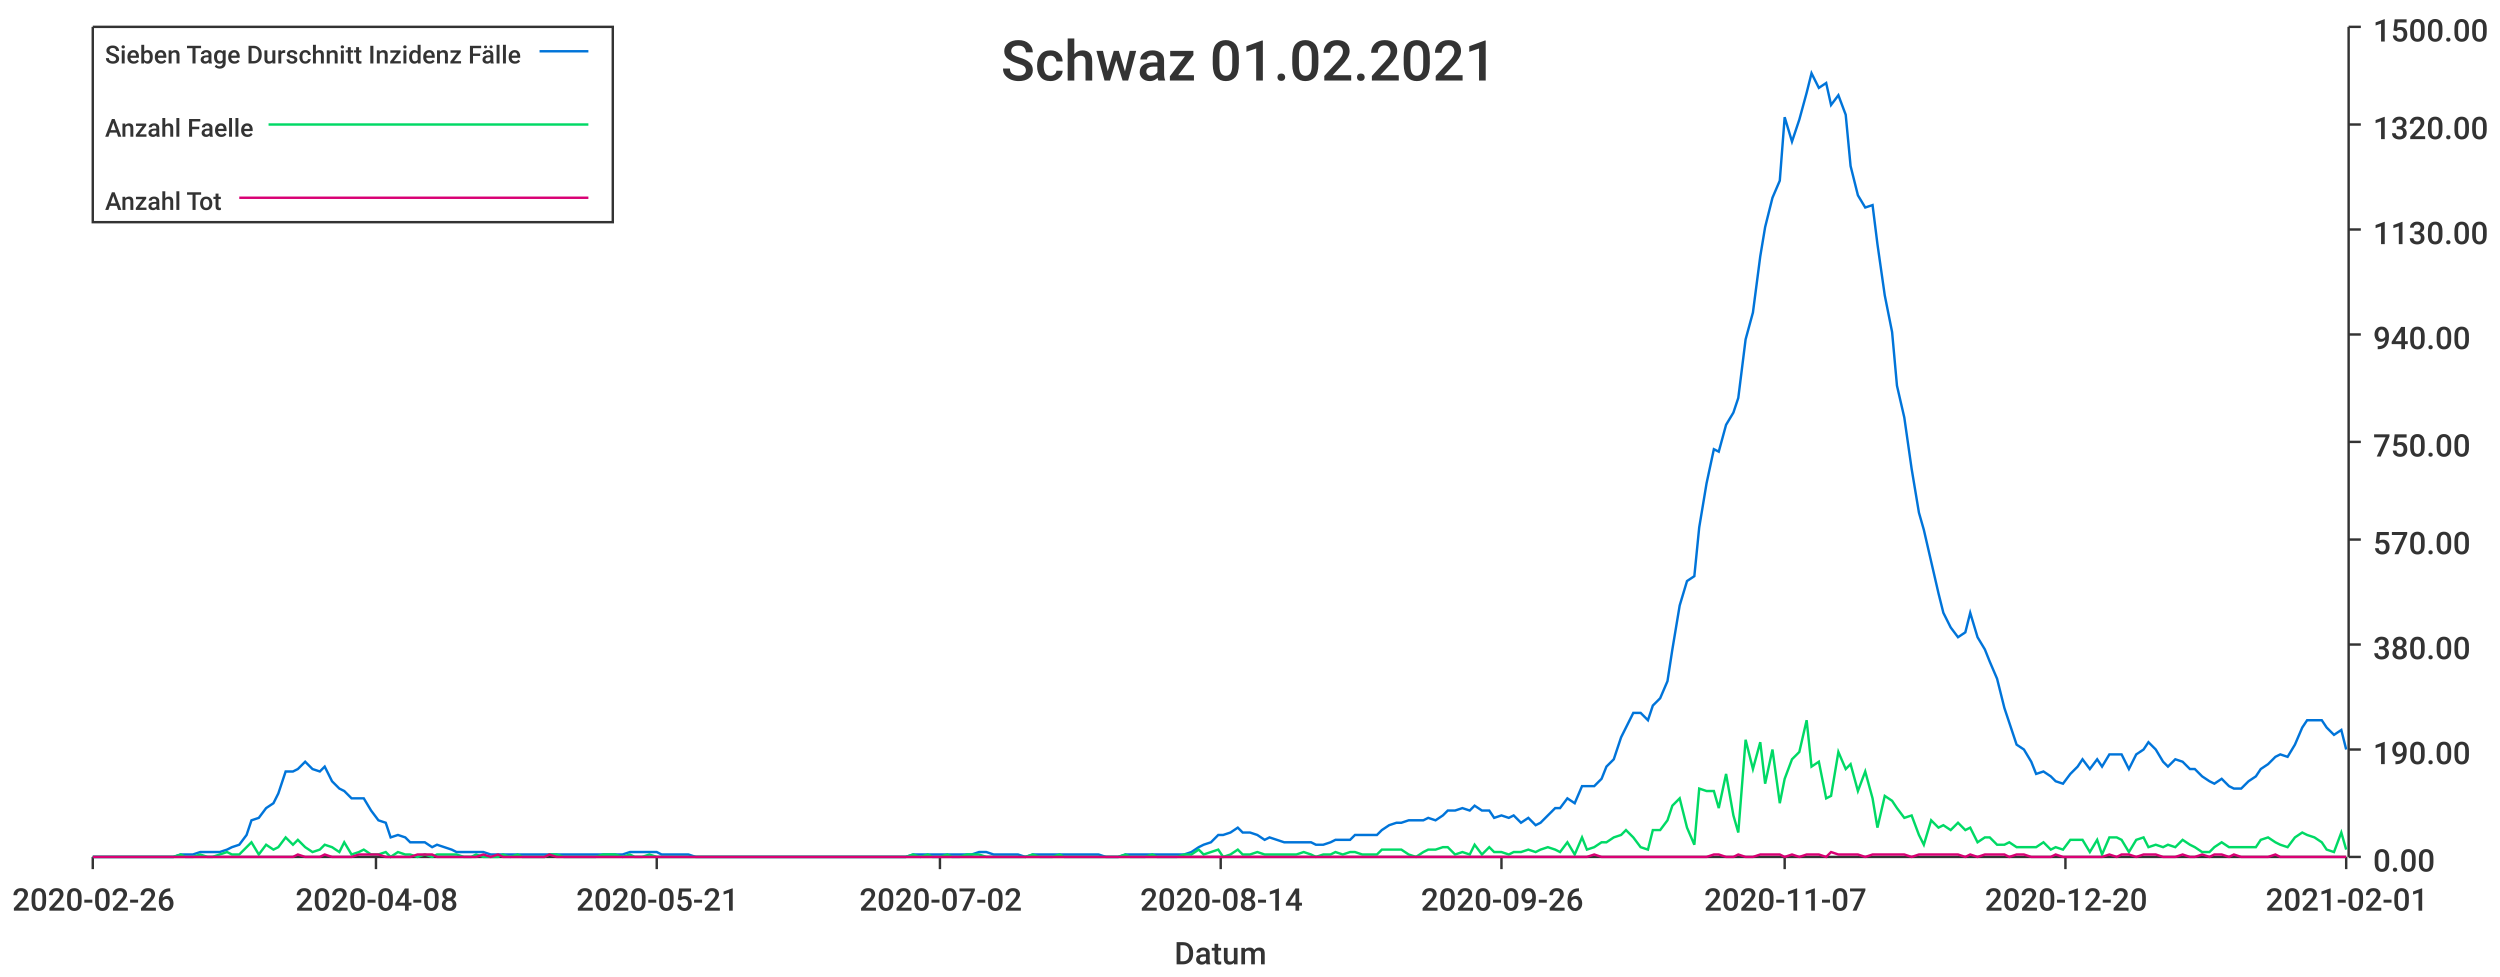
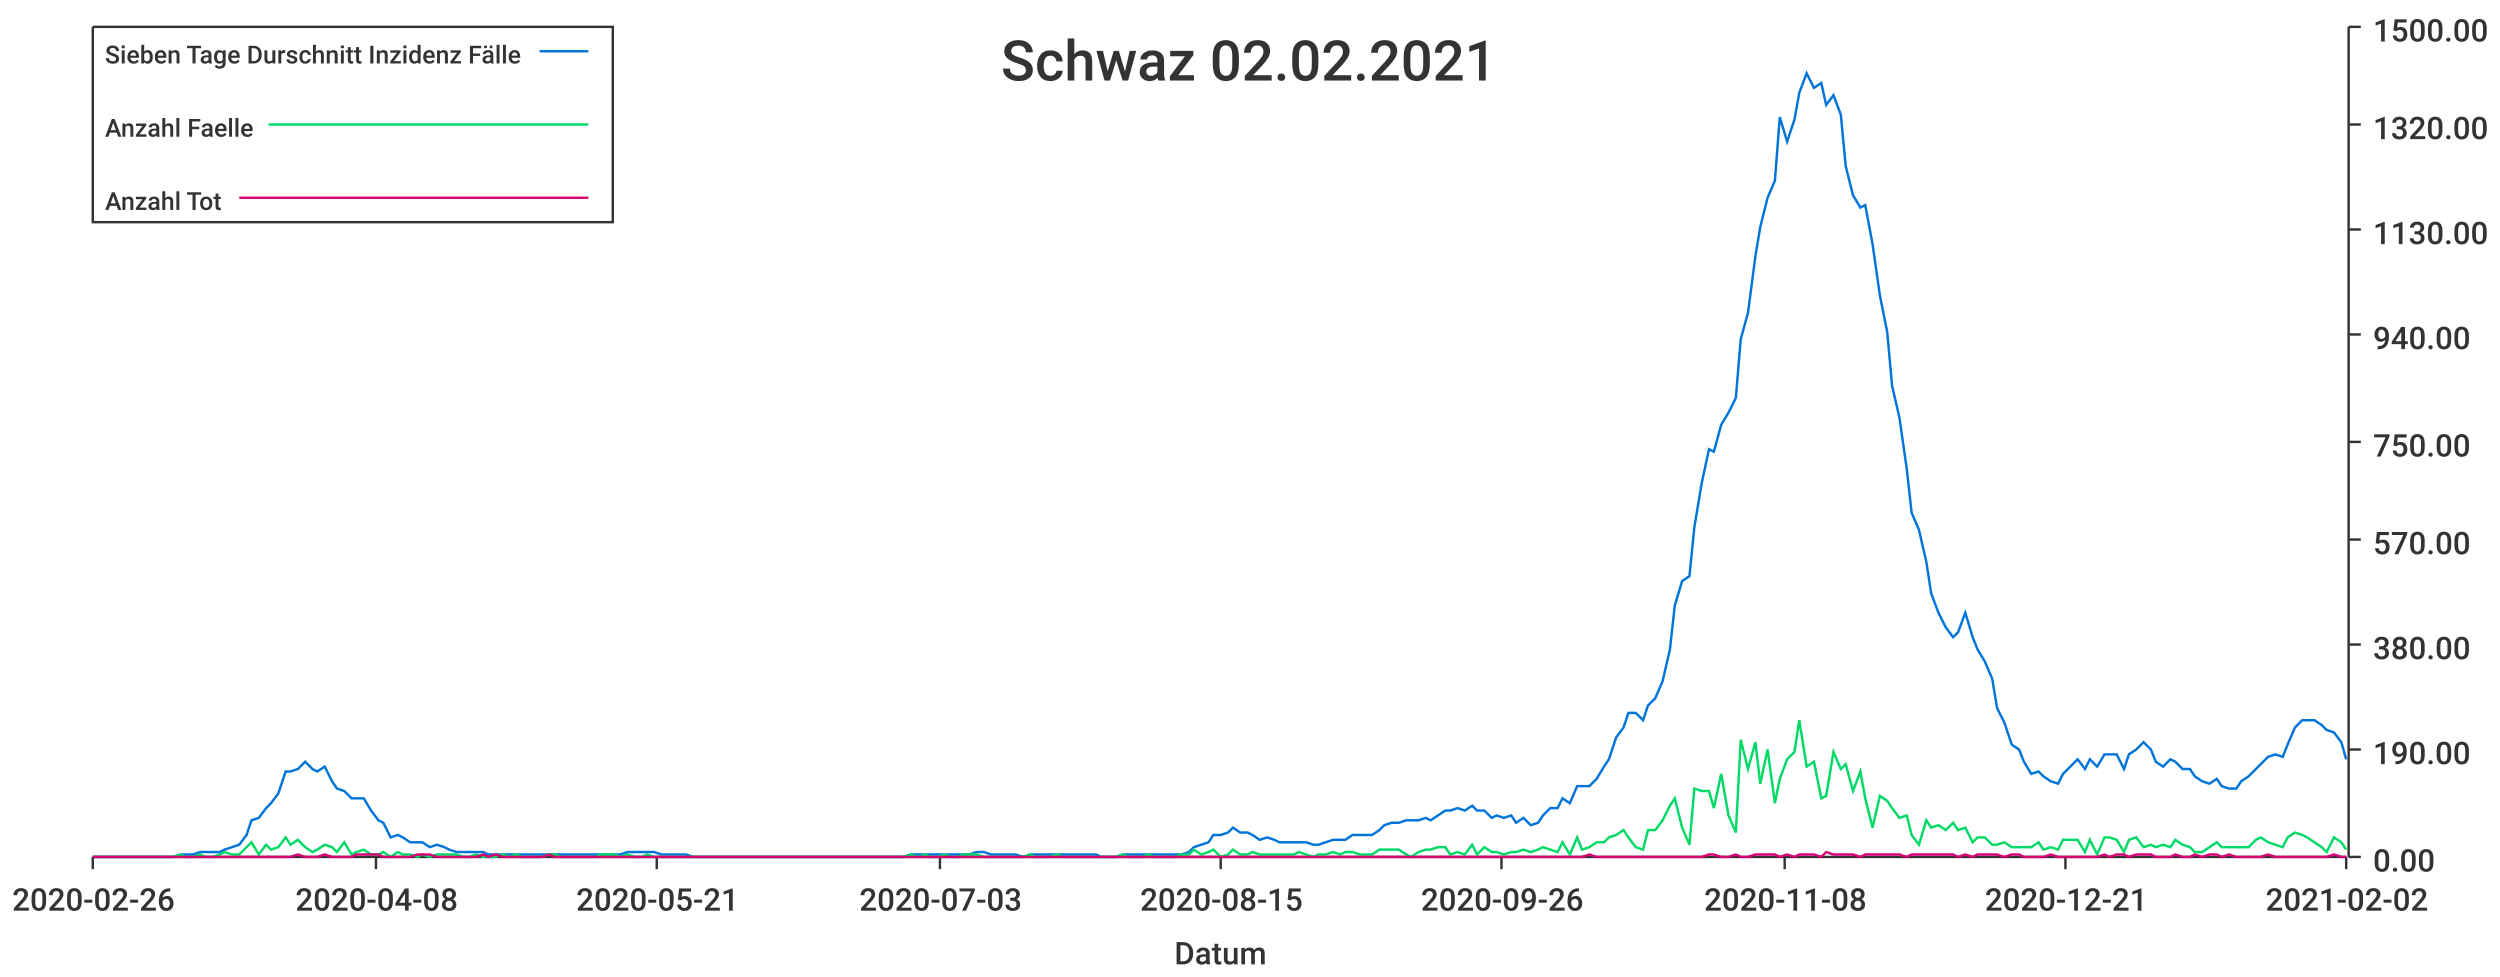
<svg xmlns="http://www.w3.org/2000/svg" width="1024" height="400">\n<path d="M 0 0 L 1024 0 L 1024 400 L 0 400 L 0 0" style="stroke-width:0;stroke:rgba(255,255,255,1.0);fill:rgba(255,255,255,1.0)" />
  <path d="M 38 11 L 961 11 L 961 351 L 38 351 L 38 11" style="stroke-width:0;stroke:rgba(255,255,255,1.0);fill:rgba(255,255,255,1.0)" />
  <path d="M 38 351 L 961 351" style="stroke-width:1;stroke:rgba(51,51,51,1.0);fill:none" />
  <path d="M 38 351 L 38 356" style="stroke-width:1;stroke:rgba(51,51,51,1.0);fill:none" />
  <text x="5" y="373" style="stroke-width:0;stroke:none;fill:rgba(51,51,51,1.0);font-size:12.8px;font-family:'Roboto Medium',sans-serif">2020-02-26</text>
  <path d="M 154 351 L 154 356" style="stroke-width:1;stroke:rgba(51,51,51,1.0);fill:none" />
  <text x="121" y="373" style="stroke-width:0;stroke:none;fill:rgba(51,51,51,1.0);font-size:12.8px;font-family:'Roboto Medium',sans-serif">2020-04-08</text>
  <path d="M 269 351 L 269 356" style="stroke-width:1;stroke:rgba(51,51,51,1.0);fill:none" />
  <text x="236" y="373" style="stroke-width:0;stroke:none;fill:rgba(51,51,51,1.0);font-size:12.8px;font-family:'Roboto Medium',sans-serif">2020-05-21</text>
  <path d="M 385 351 L 385 356" style="stroke-width:1;stroke:rgba(51,51,51,1.0);fill:none" />
-   <text x="352" y="373" style="stroke-width:0;stroke:none;fill:rgba(51,51,51,1.0);font-size:12.8px;font-family:'Roboto Medium',sans-serif">2020-07-02</text>
+   <text x="352" y="373" style="stroke-width:0;stroke:none;fill:rgba(51,51,51,1.0);font-size:12.8px;font-family:'Roboto Medium',sans-serif">2020-07-03</text>
  <path d="M 500 351 L 500 356" style="stroke-width:1;stroke:rgba(51,51,51,1.0);fill:none" />
-   <text x="467" y="373" style="stroke-width:0;stroke:none;fill:rgba(51,51,51,1.0);font-size:12.8px;font-family:'Roboto Medium',sans-serif">2020-08-14</text>
+   <text x="467" y="373" style="stroke-width:0;stroke:none;fill:rgba(51,51,51,1.0);font-size:12.8px;font-family:'Roboto Medium',sans-serif">2020-08-15</text>
  <path d="M 615 351 L 615 356" style="stroke-width:1;stroke:rgba(51,51,51,1.0);fill:none" />
  <text x="582" y="373" style="stroke-width:0;stroke:none;fill:rgba(51,51,51,1.0);font-size:12.8px;font-family:'Roboto Medium',sans-serif">2020-09-26</text>
  <path d="M 731 351 L 731 356" style="stroke-width:1;stroke:rgba(51,51,51,1.0);fill:none" />
-   <text x="698" y="373" style="stroke-width:0;stroke:none;fill:rgba(51,51,51,1.0);font-size:12.8px;font-family:'Roboto Medium',sans-serif">2020-11-07</text>
+   <text x="698" y="373" style="stroke-width:0;stroke:none;fill:rgba(51,51,51,1.0);font-size:12.8px;font-family:'Roboto Medium',sans-serif">2020-11-08</text>
  <path d="M 846 351 L 846 356" style="stroke-width:1;stroke:rgba(51,51,51,1.0);fill:none" />
-   <text x="813" y="373" style="stroke-width:0;stroke:none;fill:rgba(51,51,51,1.0);font-size:12.8px;font-family:'Roboto Medium',sans-serif">2020-12-20</text>
+   <text x="813" y="373" style="stroke-width:0;stroke:none;fill:rgba(51,51,51,1.0);font-size:12.8px;font-family:'Roboto Medium',sans-serif">2020-12-21</text>
  <path d="M 961 351 L 961 356" style="stroke-width:1;stroke:rgba(51,51,51,1.0);fill:none" />
-   <text x="928" y="373" style="stroke-width:0;stroke:none;fill:rgba(51,51,51,1.0);font-size:12.8px;font-family:'Roboto Medium',sans-serif">2021-02-01</text>
+   <text x="928" y="373" style="stroke-width:0;stroke:none;fill:rgba(51,51,51,1.0);font-size:12.8px;font-family:'Roboto Medium',sans-serif">2021-02-02</text>
  <text x="481" y="395" style="stroke-width:0;stroke:none;fill:rgba(51,51,51,1.0);font-size:12.8px;font-family:'Roboto Medium',sans-serif">Datum</text>
  <path d="M 962 351 L 962 11" style="stroke-width:1;stroke:rgba(51,51,51,1.0);fill:none" />
  <path d="M 962 351 L 967 351" style="stroke-width:1;stroke:rgba(51,51,51,1.0);fill:none" />
  <text x="972" y="357" style="stroke-width:0;stroke:none;fill:rgba(51,51,51,1.0);font-size:12.8px;font-family:'Roboto Medium',sans-serif">0.00</text>
  <path d="M 962 307 L 967 307" style="stroke-width:1;stroke:rgba(51,51,51,1.0);fill:none" />
  <text x="972" y="313" style="stroke-width:0;stroke:none;fill:rgba(51,51,51,1.0);font-size:12.8px;font-family:'Roboto Medium',sans-serif">190.00</text>
  <path d="M 962 264 L 967 264" style="stroke-width:1;stroke:rgba(51,51,51,1.0);fill:none" />
  <text x="972" y="270" style="stroke-width:0;stroke:none;fill:rgba(51,51,51,1.0);font-size:12.8px;font-family:'Roboto Medium',sans-serif">380.00</text>
  <path d="M 962 221 L 967 221" style="stroke-width:1;stroke:rgba(51,51,51,1.0);fill:none" />
  <text x="972" y="227" style="stroke-width:0;stroke:none;fill:rgba(51,51,51,1.0);font-size:12.8px;font-family:'Roboto Medium',sans-serif">570.00</text>
  <path d="M 962 181 L 967 181" style="stroke-width:1;stroke:rgba(51,51,51,1.0);fill:none" />
  <text x="972" y="187" style="stroke-width:0;stroke:none;fill:rgba(51,51,51,1.0);font-size:12.8px;font-family:'Roboto Medium',sans-serif">750.00</text>
  <path d="M 962 137 L 967 137" style="stroke-width:1;stroke:rgba(51,51,51,1.0);fill:none" />
  <text x="972" y="143" style="stroke-width:0;stroke:none;fill:rgba(51,51,51,1.0);font-size:12.8px;font-family:'Roboto Medium',sans-serif">940.00</text>
  <path d="M 962 94 L 967 94" style="stroke-width:1;stroke:rgba(51,51,51,1.0);fill:none" />
  <text x="972" y="100" style="stroke-width:0;stroke:none;fill:rgba(51,51,51,1.0);font-size:12.8px;font-family:'Roboto Medium',sans-serif">1130.00</text>
  <path d="M 962 51 L 967 51" style="stroke-width:1;stroke:rgba(51,51,51,1.0);fill:none" />
  <text x="972" y="57" style="stroke-width:0;stroke:none;fill:rgba(51,51,51,1.0);font-size:12.8px;font-family:'Roboto Medium',sans-serif">1320.00</text>
  <path d="M 962 11 L 967 11" style="stroke-width:1;stroke:rgba(51,51,51,1.0);fill:none" />
  <text x="972" y="17" style="stroke-width:0;stroke:none;fill:rgba(51,51,51,1.0);font-size:12.8px;font-family:'Roboto Medium',sans-serif">1500.00</text>
-   <path d="M 38 351 L 41 351 L 44 351 L 47 351 L 49 351 L 52 351 L 55 351 L 57 351 L 60 351 L 63 351 L 66 351 L 68 351 L 71 351 L 74 350 L 76 350 L 79 350 L 82 349 L 85 349 L 87 349 L 90 349 L 93 348 L 95 347 L 98 346 L 101 342 L 103 336 L 106 335 L 109 331 L 112 329 L 114 325 L 117 316 L 120 316 L 122 315 L 125 312 L 128 315 L 131 316 L 133 314 L 136 320 L 139 323 L 141 324 L 144 327 L 147 327 L 149 327 L 152 332 L 155 336 L 158 337 L 160 343 L 163 342 L 166 343 L 168 345 L 171 345 L 174 345 L 177 347 L 179 346 L 182 347 L 185 348 L 187 349 L 190 349 L 193 349 L 195 349 L 198 349 L 201 350 L 204 350 L 206 350 L 209 350 L 212 350 L 214 350 L 217 350 L 220 350 L 223 350 L 225 350 L 228 350 L 231 350 L 233 350 L 236 350 L 239 350 L 242 350 L 244 350 L 247 350 L 250 350 L 252 350 L 255 350 L 258 349 L 260 349 L 263 349 L 266 349 L 269 349 L 271 350 L 274 350 L 277 350 L 279 350 L 282 350 L 285 351 L 288 351 L 290 351 L 293 351 L 296 351 L 298 351 L 301 351 L 304 351 L 306 351 L 309 351 L 312 351 L 315 351 L 317 351 L 320 351 L 323 351 L 325 351 L 328 351 L 331 351 L 334 351 L 336 351 L 339 351 L 342 351 L 344 351 L 347 351 L 350 351 L 352 351 L 355 351 L 358 351 L 361 351 L 363 351 L 366 351 L 369 351 L 371 351 L 374 350 L 377 350 L 380 350 L 382 350 L 385 350 L 388 350 L 390 350 L 393 350 L 396 350 L 398 350 L 401 349 L 404 349 L 407 350 L 409 350 L 412 350 L 415 350 L 417 350 L 420 351 L 423 350 L 426 350 L 428 350 L 431 350 L 434 350 L 436 350 L 439 350 L 442 350 L 445 350 L 447 350 L 450 350 L 453 351 L 455 351 L 458 351 L 461 350 L 463 350 L 466 350 L 469 350 L 472 350 L 474 350 L 477 350 L 480 350 L 482 350 L 485 350 L 488 349 L 491 347 L 493 346 L 496 345 L 499 342 L 501 342 L 504 341 L 507 339 L 509 341 L 512 341 L 515 342 L 518 344 L 520 343 L 523 344 L 526 345 L 528 345 L 531 345 L 534 345 L 537 345 L 539 346 L 542 346 L 545 345 L 547 344 L 550 344 L 553 344 L 555 342 L 558 342 L 561 342 L 564 342 L 566 340 L 569 338 L 572 337 L 574 337 L 577 336 L 580 336 L 583 336 L 585 335 L 588 336 L 591 334 L 593 332 L 596 332 L 599 331 L 602 332 L 604 330 L 607 332 L 610 332 L 612 335 L 615 334 L 618 335 L 620 334 L 623 337 L 626 335 L 629 338 L 631 337 L 634 334 L 637 331 L 639 331 L 642 327 L 645 329 L 648 322 L 650 322 L 653 322 L 656 319 L 658 314 L 661 311 L 664 302 L 666 298 L 669 292 L 672 292 L 675 295 L 677 289 L 680 286 L 683 279 L 685 266 L 688 248 L 691 238 L 694 236 L 696 216 L 699 198 L 702 184 L 704 185 L 707 174 L 710 169 L 712 163 L 715 139 L 718 128 L 721 105 L 723 93 L 726 81 L 729 74 L 731 48 L 734 58 L 737 49 L 740 38 L 742 30 L 745 36 L 748 34 L 750 43 L 753 39 L 756 47 L 758 68 L 761 80 L 764 85 L 767 84 L 769 100 L 772 121 L 775 136 L 777 158 L 780 171 L 783 192 L 786 210 L 788 217 L 791 230 L 794 243 L 796 251 L 799 257 L 802 261 L 805 259 L 807 251 L 810 261 L 813 266 L 815 271 L 818 278 L 821 290 L 823 296 L 826 305 L 829 307 L 832 312 L 834 317 L 837 316 L 840 318 L 842 320 L 845 321 L 848 317 L 851 314 L 853 311 L 856 315 L 859 311 L 861 314 L 864 309 L 867 309 L 869 309 L 872 315 L 875 309 L 878 307 L 880 304 L 883 307 L 886 312 L 888 314 L 891 311 L 894 312 L 897 315 L 899 315 L 902 318 L 905 320 L 907 321 L 910 319 L 913 322 L 915 323 L 918 323 L 921 320 L 924 318 L 926 315 L 929 313 L 932 310 L 934 309 L 937 310 L 940 305 L 943 298 L 945 295 L 948 295 L 951 295 L 953 298 L 956 301 L 959 299 L 961 307" style="stroke-width:1;stroke:rgba(0,116,217,1.0);fill:none" />
-   <path d="M 38 351 L 41 351 L 44 351 L 47 351 L 49 351 L 52 351 L 55 351 L 57 351 L 60 351 L 63 351 L 66 351 L 68 351 L 71 351 L 74 350 L 76 351 L 79 351 L 82 350 L 85 351 L 87 351 L 90 350 L 93 349 L 95 350 L 98 350 L 101 347 L 103 345 L 106 350 L 109 346 L 112 348 L 114 347 L 117 343 L 120 346 L 122 344 L 125 347 L 128 349 L 131 348 L 133 346 L 136 347 L 139 349 L 141 345 L 144 350 L 147 349 L 149 348 L 152 350 L 155 350 L 158 349 L 160 351 L 163 349 L 166 350 L 168 350 L 171 351 L 174 350 L 177 351 L 179 350 L 182 350 L 185 350 L 187 350 L 190 351 L 193 351 L 195 350 L 198 351 L 201 351 L 204 351 L 206 350 L 209 351 L 212 350 L 214 351 L 217 351 L 220 351 L 223 351 L 225 350 L 228 350 L 231 351 L 233 351 L 236 351 L 239 351 L 242 351 L 244 351 L 247 350 L 250 350 L 252 350 L 255 351 L 258 350 L 260 351 L 263 351 L 266 350 L 269 351 L 271 351 L 274 351 L 277 351 L 279 351 L 282 351 L 285 351 L 288 351 L 290 351 L 293 351 L 296 351 L 298 351 L 301 351 L 304 351 L 306 351 L 309 351 L 312 351 L 315 351 L 317 351 L 320 351 L 323 351 L 325 351 L 328 351 L 331 351 L 334 351 L 336 351 L 339 351 L 342 351 L 344 351 L 347 351 L 350 351 L 352 351 L 355 351 L 358 351 L 361 351 L 363 351 L 366 351 L 369 351 L 371 351 L 374 350 L 377 351 L 380 350 L 382 351 L 385 351 L 388 350 L 390 351 L 393 351 L 396 350 L 398 350 L 401 350 L 404 351 L 407 351 L 409 351 L 412 351 L 415 351 L 417 351 L 420 351 L 423 350 L 426 351 L 428 351 L 431 351 L 434 350 L 436 351 L 439 351 L 442 351 L 445 351 L 447 351 L 450 351 L 453 351 L 455 351 L 458 351 L 461 350 L 463 351 L 466 351 L 469 351 L 472 350 L 474 351 L 477 351 L 480 351 L 482 351 L 485 350 L 488 350 L 491 348 L 493 350 L 496 349 L 499 348 L 501 351 L 504 350 L 507 348 L 509 350 L 512 350 L 515 349 L 518 350 L 520 350 L 523 350 L 526 350 L 528 350 L 531 350 L 534 349 L 537 350 L 539 351 L 542 350 L 545 350 L 547 349 L 550 350 L 553 349 L 555 349 L 558 350 L 561 350 L 564 350 L 566 348 L 569 348 L 572 348 L 574 348 L 577 350 L 580 351 L 583 349 L 585 348 L 588 348 L 591 347 L 593 347 L 596 350 L 599 349 L 602 350 L 604 346 L 607 350 L 610 347 L 612 349 L 615 349 L 618 350 L 620 349 L 623 349 L 626 348 L 629 349 L 631 348 L 634 347 L 637 348 L 639 349 L 642 345 L 645 350 L 648 343 L 650 348 L 653 347 L 656 345 L 658 345 L 661 343 L 664 342 L 666 340 L 669 343 L 672 347 L 675 348 L 677 340 L 680 340 L 683 336 L 685 330 L 688 327 L 691 339 L 694 346 L 696 323 L 699 324 L 702 324 L 704 331 L 707 317 L 710 334 L 712 341 L 715 303 L 718 315 L 721 304 L 723 321 L 726 307 L 729 329 L 731 319 L 734 311 L 737 308 L 740 295 L 742 314 L 745 312 L 748 327 L 750 326 L 753 308 L 756 315 L 758 313 L 761 324 L 764 316 L 767 327 L 769 339 L 772 326 L 775 328 L 777 331 L 780 335 L 783 334 L 786 342 L 788 346 L 791 336 L 794 339 L 796 338 L 799 340 L 802 337 L 805 340 L 807 339 L 810 345 L 813 343 L 815 343 L 818 346 L 821 346 L 823 345 L 826 347 L 829 347 L 832 347 L 834 347 L 837 345 L 840 348 L 842 347 L 845 348 L 848 344 L 851 344 L 853 344 L 856 349 L 859 344 L 861 350 L 864 343 L 867 343 L 869 344 L 872 349 L 875 344 L 878 343 L 880 347 L 883 346 L 886 347 L 888 346 L 891 347 L 894 344 L 897 346 L 899 347 L 902 349 L 905 349 L 907 347 L 910 345 L 913 347 L 915 347 L 918 347 L 921 347 L 924 347 L 926 344 L 929 343 L 932 345 L 934 346 L 937 347 L 940 343 L 943 341 L 945 342 L 948 343 L 951 345 L 953 348 L 956 349 L 959 341 L 961 348" style="stroke-width:1;stroke:rgba(0,217,101,1.0);fill:none" />
-   <path d="M 38 351 L 41 351 L 44 351 L 47 351 L 49 351 L 52 351 L 55 351 L 57 351 L 60 351 L 63 351 L 66 351 L 68 351 L 71 351 L 74 351 L 76 351 L 79 351 L 82 351 L 85 351 L 87 351 L 90 351 L 93 351 L 95 351 L 98 351 L 101 351 L 103 351 L 106 351 L 109 351 L 112 351 L 114 351 L 117 351 L 120 351 L 122 350 L 125 351 L 128 351 L 131 351 L 133 350 L 136 351 L 139 351 L 141 351 L 144 351 L 147 350 L 149 350 L 152 350 L 155 350 L 158 351 L 160 351 L 163 351 L 166 351 L 168 351 L 171 350 L 174 350 L 177 350 L 179 351 L 182 351 L 185 351 L 187 351 L 190 351 L 193 351 L 195 351 L 198 350 L 201 351 L 204 350 L 206 351 L 209 351 L 212 351 L 214 351 L 217 351 L 220 351 L 223 351 L 225 350 L 228 351 L 231 351 L 233 351 L 236 351 L 239 351 L 242 351 L 244 351 L 247 351 L 250 351 L 252 351 L 255 351 L 258 351 L 260 351 L 263 351 L 266 351 L 269 351 L 271 351 L 274 351 L 277 351 L 279 351 L 282 351 L 285 351 L 288 351 L 290 351 L 293 351 L 296 351 L 298 351 L 301 351 L 304 351 L 306 351 L 309 351 L 312 351 L 315 351 L 317 351 L 320 351 L 323 351 L 325 351 L 328 351 L 331 351 L 334 351 L 336 351 L 339 351 L 342 351 L 344 351 L 347 351 L 350 351 L 352 351 L 355 351 L 358 351 L 361 351 L 363 351 L 366 351 L 369 351 L 371 351 L 374 351 L 377 351 L 380 351 L 382 351 L 385 351 L 388 351 L 390 351 L 393 351 L 396 351 L 398 351 L 401 351 L 404 351 L 407 351 L 409 351 L 412 351 L 415 351 L 417 351 L 420 351 L 423 351 L 426 351 L 428 351 L 431 351 L 434 351 L 436 351 L 439 351 L 442 351 L 445 351 L 447 351 L 450 351 L 453 351 L 455 351 L 458 351 L 461 351 L 463 351 L 466 351 L 469 351 L 472 351 L 474 351 L 477 351 L 480 351 L 482 351 L 485 351 L 488 351 L 491 351 L 493 351 L 496 351 L 499 351 L 501 351 L 504 351 L 507 351 L 509 351 L 512 351 L 515 351 L 518 351 L 520 351 L 523 351 L 526 351 L 528 351 L 531 351 L 534 351 L 537 351 L 539 351 L 542 351 L 545 351 L 547 351 L 550 351 L 553 351 L 555 351 L 558 351 L 561 351 L 564 351 L 566 351 L 569 351 L 572 351 L 574 351 L 577 351 L 580 351 L 583 351 L 585 351 L 588 351 L 591 351 L 593 351 L 596 351 L 599 351 L 602 351 L 604 351 L 607 351 L 610 351 L 612 351 L 615 351 L 618 351 L 620 351 L 623 351 L 626 351 L 629 351 L 631 351 L 634 351 L 637 351 L 639 351 L 642 351 L 645 351 L 648 351 L 650 351 L 653 350 L 656 351 L 658 351 L 661 351 L 664 351 L 666 351 L 669 351 L 672 351 L 675 351 L 677 351 L 680 351 L 683 351 L 685 351 L 688 351 L 691 351 L 694 351 L 696 351 L 699 351 L 702 350 L 704 350 L 707 351 L 710 351 L 712 350 L 715 351 L 718 351 L 721 350 L 723 350 L 726 350 L 729 350 L 731 351 L 734 350 L 737 351 L 740 350 L 742 350 L 745 350 L 748 351 L 750 349 L 753 350 L 756 350 L 758 350 L 761 350 L 764 351 L 767 350 L 769 350 L 772 350 L 775 350 L 777 350 L 780 350 L 783 351 L 786 350 L 788 350 L 791 350 L 794 350 L 796 350 L 799 350 L 802 350 L 805 351 L 807 350 L 810 351 L 813 350 L 815 350 L 818 350 L 821 350 L 823 351 L 826 350 L 829 350 L 832 351 L 834 351 L 837 351 L 840 351 L 842 350 L 845 351 L 848 351 L 851 351 L 853 351 L 856 351 L 859 351 L 861 351 L 864 350 L 867 351 L 869 350 L 872 350 L 875 351 L 878 350 L 880 350 L 883 350 L 886 351 L 888 351 L 891 351 L 894 350 L 897 351 L 899 351 L 902 350 L 905 351 L 907 350 L 910 350 L 913 351 L 915 350 L 918 351 L 921 351 L 924 351 L 926 351 L 929 351 L 932 350 L 934 351 L 937 351 L 940 351 L 943 351 L 945 351 L 948 351 L 951 351 L 953 351 L 956 351 L 959 351 L 961 351" style="stroke-width:1;stroke:rgba(217,0,116,1.0);fill:none" />
-   <text x="410" y="33" style="stroke-width:0;stroke:none;fill:rgba(51,51,51,1.0);font-size:23.0px;font-family:'Roboto Medium',sans-serif">Schwaz 01.02.2021</text>
+   <path d="M 38 351 L 41 351 L 44 351 L 47 351 L 49 351 L 52 351 L 55 351 L 57 351 L 60 351 L 63 351 L 65 351 L 68 351 L 71 351 L 74 350 L 76 350 L 79 350 L 82 349 L 84 349 L 87 349 L 90 349 L 92 348 L 95 347 L 98 346 L 101 342 L 103 336 L 106 335 L 109 331 L 111 329 L 114 325 L 117 316 L 119 316 L 122 315 L 125 312 L 128 315 L 130 316 L 133 314 L 136 320 L 138 323 L 141 324 L 144 327 L 146 327 L 149 327 L 152 332 L 155 336 L 157 337 L 160 343 L 163 342 L 165 343 L 168 345 L 171 345 L 173 345 L 176 347 L 179 346 L 182 347 L 184 348 L 187 349 L 190 349 L 192 349 L 195 349 L 198 349 L 200 350 L 203 350 L 206 350 L 209 350 L 211 350 L 214 350 L 217 350 L 219 350 L 222 350 L 225 350 L 227 350 L 230 350 L 233 350 L 236 350 L 238 350 L 241 350 L 244 350 L 246 350 L 249 350 L 252 350 L 254 350 L 257 349 L 260 349 L 263 349 L 265 349 L 268 349 L 271 350 L 273 350 L 276 350 L 279 350 L 281 350 L 284 351 L 287 351 L 289 351 L 292 351 L 295 351 L 298 351 L 300 351 L 303 351 L 306 351 L 308 351 L 311 351 L 314 351 L 316 351 L 319 351 L 322 351 L 325 351 L 327 351 L 330 351 L 333 351 L 335 351 L 338 351 L 341 351 L 343 351 L 346 351 L 349 351 L 352 351 L 354 351 L 357 351 L 360 351 L 362 351 L 365 351 L 368 351 L 370 351 L 373 350 L 376 350 L 379 350 L 381 350 L 384 350 L 387 350 L 389 350 L 392 350 L 395 350 L 397 350 L 400 349 L 403 349 L 406 350 L 408 350 L 411 350 L 414 350 L 416 350 L 419 351 L 422 350 L 424 350 L 427 350 L 430 350 L 433 350 L 435 350 L 438 350 L 441 350 L 443 350 L 446 350 L 449 350 L 451 351 L 454 351 L 457 351 L 460 350 L 462 350 L 465 350 L 468 350 L 470 350 L 473 350 L 476 350 L 478 350 L 481 350 L 484 350 L 487 349 L 489 347 L 492 346 L 495 345 L 497 342 L 500 342 L 503 341 L 505 339 L 508 341 L 511 341 L 513 342 L 516 344 L 519 343 L 522 344 L 524 345 L 527 345 L 530 345 L 532 345 L 535 345 L 538 346 L 540 346 L 543 345 L 546 344 L 549 344 L 551 344 L 554 342 L 557 342 L 559 342 L 562 342 L 565 340 L 567 338 L 570 337 L 573 337 L 576 336 L 578 336 L 581 336 L 584 335 L 586 336 L 589 334 L 592 332 L 594 332 L 597 331 L 600 332 L 603 330 L 605 332 L 608 332 L 611 335 L 613 334 L 616 335 L 619 334 L 621 337 L 624 335 L 627 338 L 630 337 L 632 334 L 635 331 L 638 331 L 640 327 L 643 329 L 646 322 L 648 322 L 651 322 L 654 319 L 657 314 L 659 311 L 662 302 L 665 298 L 667 292 L 670 292 L 673 295 L 675 289 L 678 286 L 681 279 L 684 266 L 686 248 L 689 238 L 692 236 L 694 216 L 697 198 L 700 184 L 702 185 L 705 174 L 708 169 L 711 163 L 713 139 L 716 128 L 719 105 L 721 93 L 724 81 L 727 74 L 729 48 L 732 58 L 735 49 L 737 38 L 740 30 L 743 36 L 746 34 L 748 43 L 751 39 L 754 47 L 756 68 L 759 80 L 762 85 L 764 84 L 767 100 L 770 121 L 773 136 L 775 158 L 778 171 L 781 192 L 783 210 L 786 217 L 789 230 L 791 243 L 794 251 L 797 257 L 800 261 L 802 259 L 805 251 L 808 261 L 810 266 L 813 271 L 816 278 L 818 290 L 821 296 L 824 305 L 827 307 L 829 312 L 832 317 L 835 316 L 837 318 L 840 320 L 843 321 L 845 317 L 848 314 L 851 311 L 854 315 L 856 311 L 859 314 L 862 309 L 864 309 L 867 309 L 870 315 L 872 309 L 875 307 L 878 304 L 881 307 L 883 312 L 886 314 L 889 311 L 891 312 L 894 315 L 897 315 L 899 318 L 902 320 L 905 321 L 908 319 L 910 322 L 913 323 L 916 323 L 918 320 L 921 318 L 924 315 L 926 313 L 929 310 L 932 309 L 935 310 L 937 305 L 940 298 L 943 295 L 945 295 L 948 295 L 951 297 L 953 299 L 956 300 L 959 304 L 961 311" style="stroke-width:1;stroke:rgba(0,116,217,1.0);fill:none" />
+   <path d="M 38 351 L 41 351 L 44 351 L 47 351 L 49 351 L 52 351 L 55 351 L 57 351 L 60 351 L 63 351 L 65 351 L 68 351 L 71 351 L 74 350 L 76 351 L 79 351 L 82 350 L 84 351 L 87 351 L 90 350 L 92 349 L 95 350 L 98 350 L 101 347 L 103 345 L 106 350 L 109 346 L 111 348 L 114 347 L 117 343 L 119 346 L 122 344 L 125 347 L 128 349 L 130 348 L 133 346 L 136 347 L 138 349 L 141 345 L 144 350 L 146 349 L 149 348 L 152 350 L 155 350 L 157 349 L 160 351 L 163 349 L 165 350 L 168 350 L 171 351 L 173 350 L 176 351 L 179 350 L 182 350 L 184 350 L 187 350 L 190 351 L 192 351 L 195 350 L 198 351 L 200 351 L 203 351 L 206 350 L 209 351 L 211 350 L 214 351 L 217 351 L 219 351 L 222 351 L 225 350 L 227 350 L 230 351 L 233 351 L 236 351 L 238 351 L 241 351 L 244 351 L 246 350 L 249 350 L 252 350 L 254 351 L 257 350 L 260 351 L 263 351 L 265 350 L 268 351 L 271 351 L 273 351 L 276 351 L 279 351 L 281 351 L 284 351 L 287 351 L 289 351 L 292 351 L 295 351 L 298 351 L 300 351 L 303 351 L 306 351 L 308 351 L 311 351 L 314 351 L 316 351 L 319 351 L 322 351 L 325 351 L 327 351 L 330 351 L 333 351 L 335 351 L 338 351 L 341 351 L 343 351 L 346 351 L 349 351 L 352 351 L 354 351 L 357 351 L 360 351 L 362 351 L 365 351 L 368 351 L 370 351 L 373 350 L 376 351 L 379 350 L 381 351 L 384 351 L 387 350 L 389 351 L 392 351 L 395 350 L 397 350 L 400 350 L 403 351 L 406 351 L 408 351 L 411 351 L 414 351 L 416 351 L 419 351 L 422 350 L 424 351 L 427 351 L 430 351 L 433 350 L 435 351 L 438 351 L 441 351 L 443 351 L 446 351 L 449 351 L 451 351 L 454 351 L 457 351 L 460 350 L 462 351 L 465 351 L 468 351 L 470 350 L 473 351 L 476 351 L 478 351 L 481 351 L 484 350 L 487 350 L 489 348 L 492 350 L 495 349 L 497 348 L 500 351 L 503 350 L 505 348 L 508 350 L 511 350 L 513 349 L 516 350 L 519 350 L 522 350 L 524 350 L 527 350 L 530 350 L 532 349 L 535 350 L 538 351 L 540 350 L 543 350 L 546 349 L 549 350 L 551 349 L 554 349 L 557 350 L 559 350 L 562 350 L 565 348 L 567 348 L 570 348 L 573 348 L 576 350 L 578 351 L 581 349 L 584 348 L 586 348 L 589 347 L 592 347 L 594 350 L 597 349 L 600 350 L 603 346 L 605 350 L 608 347 L 611 349 L 613 349 L 616 350 L 619 349 L 621 349 L 624 348 L 627 349 L 630 348 L 632 347 L 635 348 L 638 349 L 640 345 L 643 350 L 646 343 L 648 348 L 651 347 L 654 345 L 657 345 L 659 343 L 662 342 L 665 340 L 667 343 L 670 347 L 673 348 L 675 340 L 678 340 L 681 336 L 684 330 L 686 327 L 689 339 L 692 346 L 694 323 L 697 324 L 700 324 L 702 331 L 705 317 L 708 334 L 711 341 L 713 303 L 716 315 L 719 304 L 721 321 L 724 307 L 727 329 L 729 319 L 732 311 L 735 308 L 737 295 L 740 314 L 743 312 L 746 327 L 748 326 L 751 308 L 754 315 L 756 313 L 759 324 L 762 316 L 764 327 L 767 339 L 770 326 L 773 328 L 775 331 L 778 335 L 781 334 L 783 342 L 786 346 L 789 336 L 791 339 L 794 338 L 797 340 L 800 337 L 802 340 L 805 339 L 808 345 L 810 343 L 813 343 L 816 346 L 818 346 L 821 345 L 824 347 L 827 347 L 829 347 L 832 347 L 835 345 L 837 348 L 840 347 L 843 348 L 845 344 L 848 344 L 851 344 L 854 349 L 856 344 L 859 350 L 862 343 L 864 343 L 867 344 L 870 349 L 872 344 L 875 343 L 878 347 L 881 346 L 883 347 L 886 346 L 889 347 L 891 344 L 894 346 L 897 347 L 899 349 L 902 349 L 905 347 L 908 345 L 910 347 L 913 347 L 916 347 L 918 347 L 921 347 L 924 344 L 926 343 L 929 345 L 932 346 L 935 347 L 937 343 L 940 341 L 943 342 L 945 343 L 948 345 L 951 347 L 953 349 L 956 343 L 959 345 L 961 348" style="stroke-width:1;stroke:rgba(0,217,101,1.0);fill:none" />
+   <path d="M 38 351 L 41 351 L 44 351 L 47 351 L 49 351 L 52 351 L 55 351 L 57 351 L 60 351 L 63 351 L 65 351 L 68 351 L 71 351 L 74 351 L 76 351 L 79 351 L 82 351 L 84 351 L 87 351 L 90 351 L 92 351 L 95 351 L 98 351 L 101 351 L 103 351 L 106 351 L 109 351 L 111 351 L 114 351 L 117 351 L 119 351 L 122 350 L 125 351 L 128 351 L 130 351 L 133 350 L 136 351 L 138 351 L 141 351 L 144 351 L 146 350 L 149 350 L 152 350 L 155 350 L 157 351 L 160 351 L 163 351 L 165 351 L 168 351 L 171 350 L 173 350 L 176 350 L 179 351 L 182 351 L 184 351 L 187 351 L 190 351 L 192 351 L 195 351 L 198 350 L 200 351 L 203 350 L 206 351 L 209 351 L 211 351 L 214 351 L 217 351 L 219 351 L 222 351 L 225 350 L 227 351 L 230 351 L 233 351 L 236 351 L 238 351 L 241 351 L 244 351 L 246 351 L 249 351 L 252 351 L 254 351 L 257 351 L 260 351 L 263 351 L 265 351 L 268 351 L 271 351 L 273 351 L 276 351 L 279 351 L 281 351 L 284 351 L 287 351 L 289 351 L 292 351 L 295 351 L 298 351 L 300 351 L 303 351 L 306 351 L 308 351 L 311 351 L 314 351 L 316 351 L 319 351 L 322 351 L 325 351 L 327 351 L 330 351 L 333 351 L 335 351 L 338 351 L 341 351 L 343 351 L 346 351 L 349 351 L 352 351 L 354 351 L 357 351 L 360 351 L 362 351 L 365 351 L 368 351 L 370 351 L 373 351 L 376 351 L 379 351 L 381 351 L 384 351 L 387 351 L 389 351 L 392 351 L 395 351 L 397 351 L 400 351 L 403 351 L 406 351 L 408 351 L 411 351 L 414 351 L 416 351 L 419 351 L 422 351 L 424 351 L 427 351 L 430 351 L 433 351 L 435 351 L 438 351 L 441 351 L 443 351 L 446 351 L 449 351 L 451 351 L 454 351 L 457 351 L 460 351 L 462 351 L 465 351 L 468 351 L 470 351 L 473 351 L 476 351 L 478 351 L 481 351 L 484 351 L 487 351 L 489 351 L 492 351 L 495 351 L 497 351 L 500 351 L 503 351 L 505 351 L 508 351 L 511 351 L 513 351 L 516 351 L 519 351 L 522 351 L 524 351 L 527 351 L 530 351 L 532 351 L 535 351 L 538 351 L 540 351 L 543 351 L 546 351 L 549 351 L 551 351 L 554 351 L 557 351 L 559 351 L 562 351 L 565 351 L 567 351 L 570 351 L 573 351 L 576 351 L 578 351 L 581 351 L 584 351 L 586 351 L 589 351 L 592 351 L 594 351 L 597 351 L 600 351 L 603 351 L 605 351 L 608 351 L 611 351 L 613 351 L 616 351 L 619 351 L 621 351 L 624 351 L 627 351 L 630 351 L 632 351 L 635 351 L 638 351 L 640 351 L 643 351 L 646 351 L 648 351 L 651 350 L 654 351 L 657 351 L 659 351 L 662 351 L 665 351 L 667 351 L 670 351 L 673 351 L 675 351 L 678 351 L 681 351 L 684 351 L 686 351 L 689 351 L 692 351 L 694 351 L 697 351 L 700 350 L 702 350 L 705 351 L 708 351 L 711 350 L 713 351 L 716 351 L 719 350 L 721 350 L 724 350 L 727 350 L 729 351 L 732 350 L 735 351 L 737 350 L 740 350 L 743 350 L 746 351 L 748 349 L 751 350 L 754 350 L 756 350 L 759 350 L 762 351 L 764 350 L 767 350 L 770 350 L 773 350 L 775 350 L 778 350 L 781 351 L 783 350 L 786 350 L 789 350 L 791 350 L 794 350 L 797 350 L 800 350 L 802 351 L 805 350 L 808 351 L 810 350 L 813 350 L 816 350 L 818 350 L 821 351 L 824 350 L 827 350 L 829 351 L 832 351 L 835 351 L 837 351 L 840 350 L 843 351 L 845 351 L 848 351 L 851 351 L 854 351 L 856 351 L 859 351 L 862 350 L 864 351 L 867 350 L 870 350 L 872 351 L 875 350 L 878 350 L 881 350 L 883 351 L 886 351 L 889 351 L 891 350 L 894 351 L 897 351 L 899 350 L 902 351 L 905 350 L 908 350 L 910 351 L 913 350 L 916 351 L 918 351 L 921 351 L 924 351 L 926 351 L 929 350 L 932 351 L 935 351 L 937 351 L 940 351 L 943 351 L 945 351 L 948 351 L 951 351 L 953 351 L 956 350 L 959 351 L 961 351" style="stroke-width:1;stroke:rgba(217,0,116,1.0);fill:none" />
+   <text x="410" y="33" style="stroke-width:0;stroke:none;fill:rgba(51,51,51,1.0);font-size:23.0px;font-family:'Roboto Medium',sans-serif">Schwaz 02.02.2021</text>
  <path d="M 38 11 L 251 11 L 251 91 L 38 91 L 38 11" style="stroke-width:1;stroke:rgba(51,51,51,1.0);fill:rgba(255,255,255,1.0)" />
  <text x="43" y="26" style="stroke-width:0;stroke:none;fill:rgba(51,51,51,1.0);font-size:10.2px;font-family:'Roboto Medium',sans-serif">Sieben Tage Durschnitt Inzidenz Fälle</text>
  <path d="M 221 21 L 241 21" style="stroke-width:1;stroke:rgba(0,116,217,1.0);fill:none" />
  <text x="43" y="56" style="stroke-width:0;stroke:none;fill:rgba(51,51,51,1.0);font-size:10.2px;font-family:'Roboto Medium',sans-serif">Anzahl Faelle</text>
  <path d="M 110 51 L 241 51" style="stroke-width:1;stroke:rgba(0,217,101,1.0);fill:none" />
  <text x="43" y="86" style="stroke-width:0;stroke:none;fill:rgba(51,51,51,1.0);font-size:10.2px;font-family:'Roboto Medium',sans-serif">Anzahl Tot</text>
  <path d="M 98 81 L 241 81" style="stroke-width:1;stroke:rgba(217,0,116,1.0);fill:none" />
</svg>
